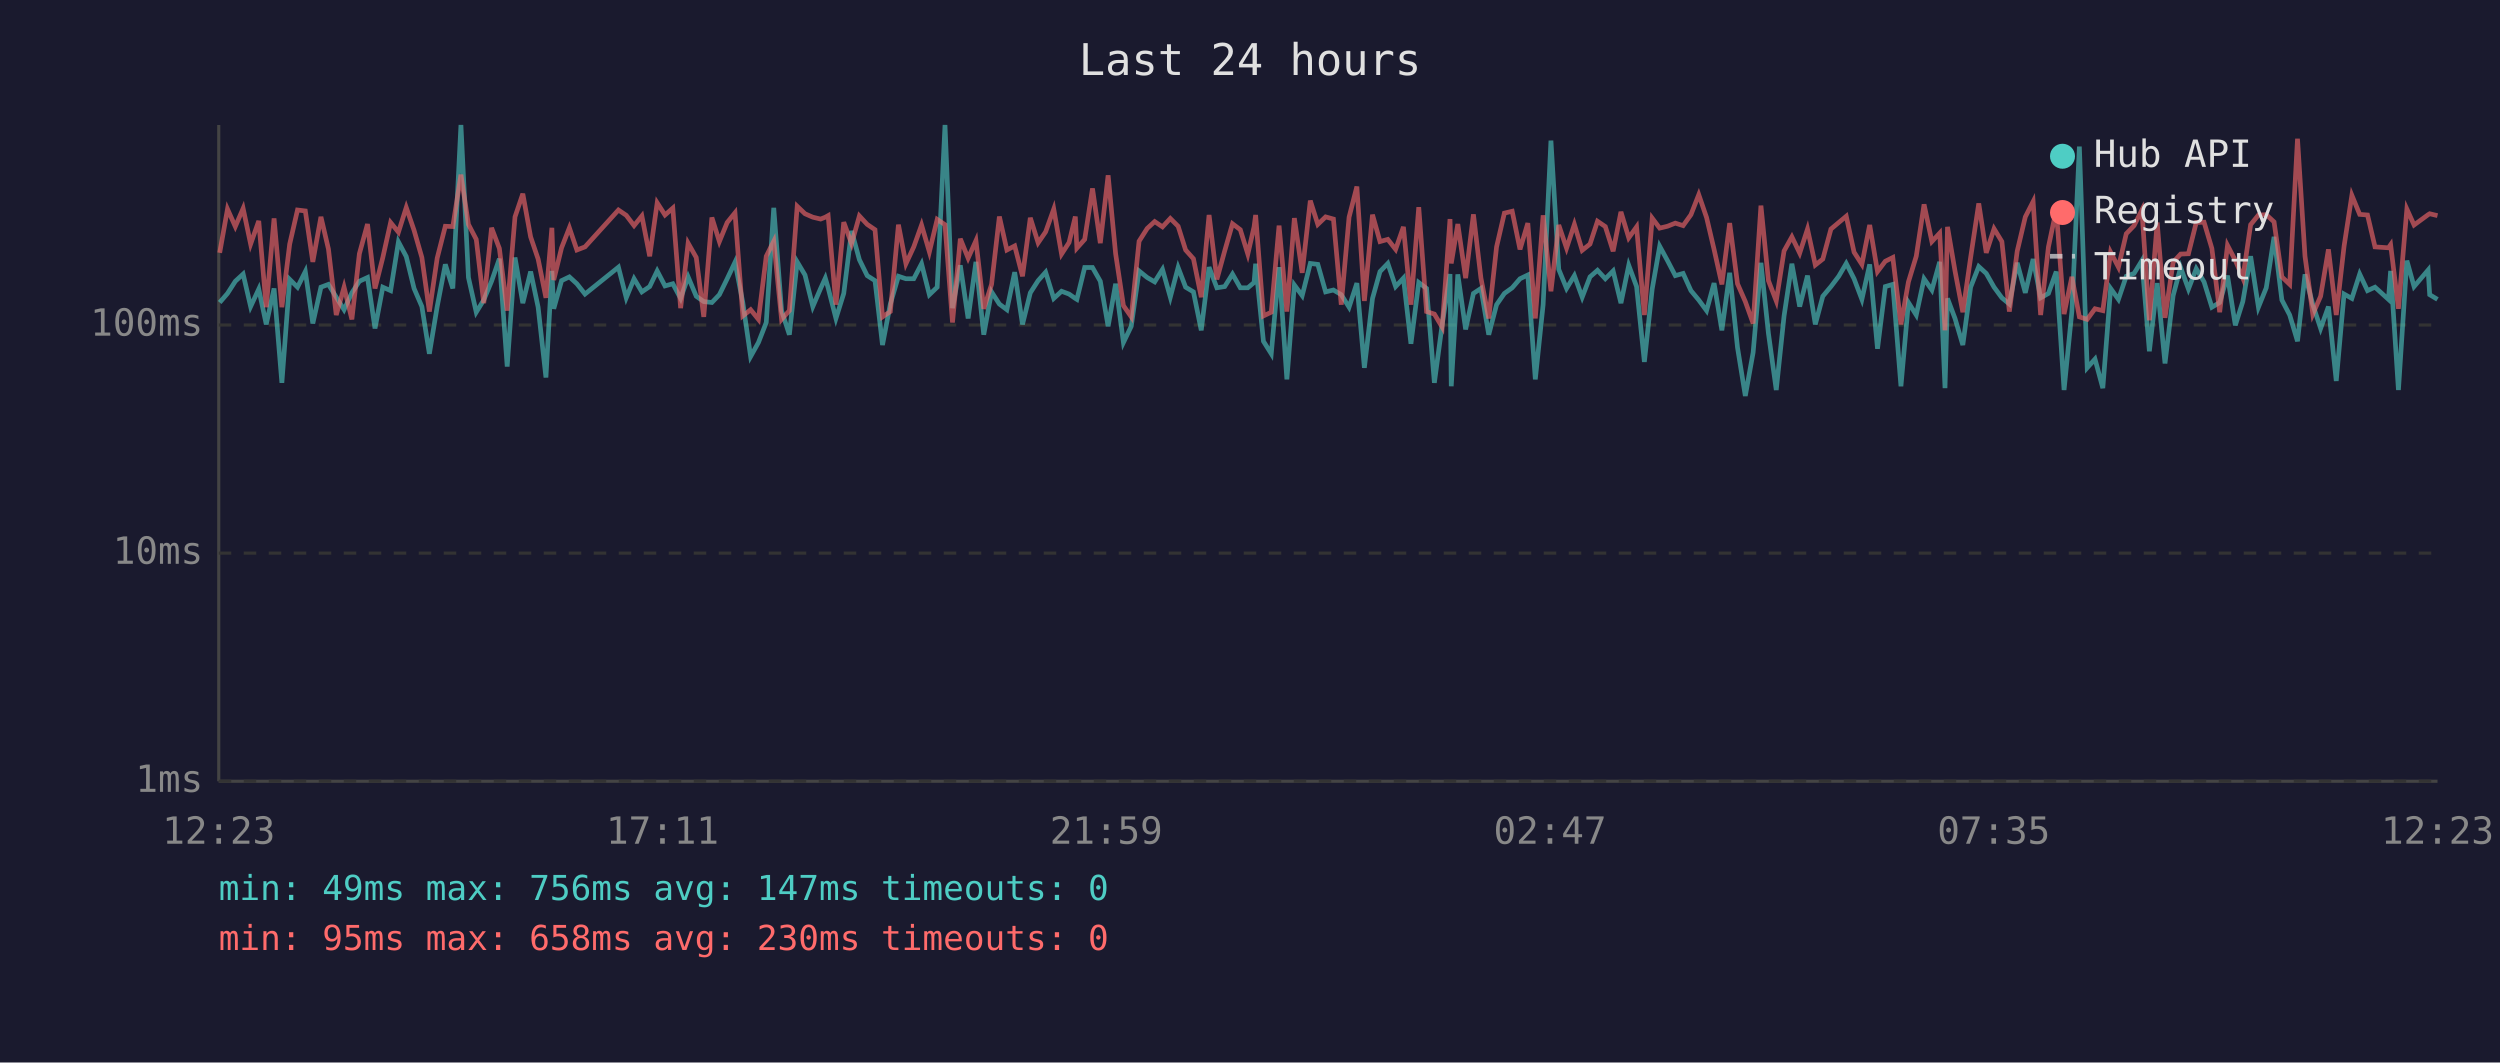
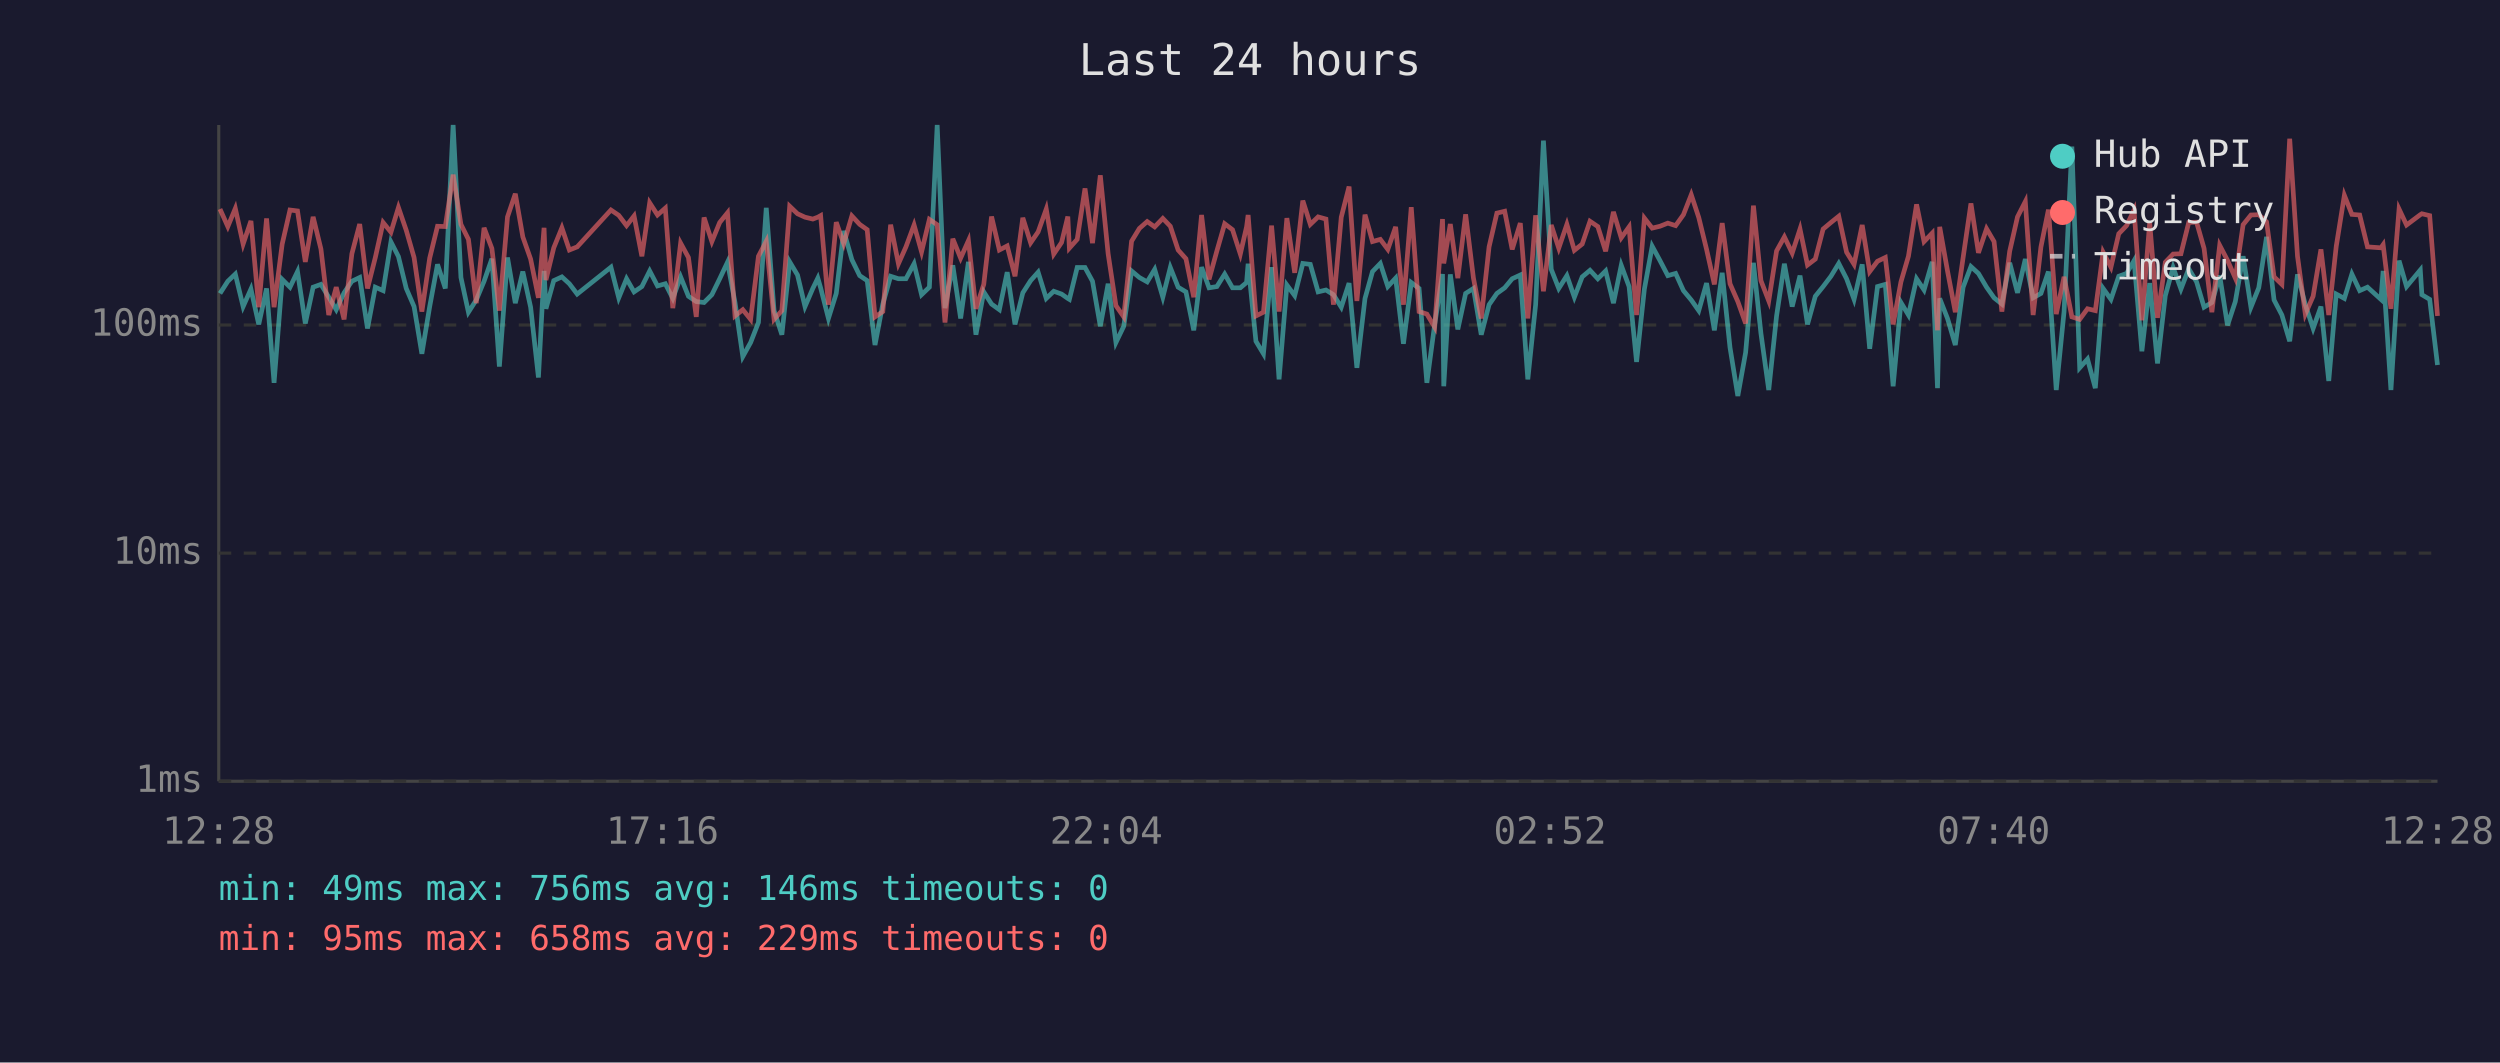
<svg xmlns="http://www.w3.org/2000/svg" viewBox="0 0 800 340" font-family="monospace" font-size="12">
  <rect width="800" height="340" fill="#1a1a2e" />
  <text x="400" y="24" fill="#e0e0e0" font-size="14" text-anchor="middle">Last 24 hours</text>
  <line x1="70" y1="40" x2="70" y2="250" stroke="#444" stroke-width="1" />
  <line x1="70" y1="250" x2="780" y2="250" stroke="#444" stroke-width="1" />
  <line x1="70" y1="250" x2="780" y2="250" stroke="#333" stroke-width="1" stroke-dasharray="4" />
  <text x="65" y="250" fill="#888" text-anchor="end" dominant-baseline="middle">1ms</text>
  <line x1="70" y1="177" x2="780" y2="177" stroke="#333" stroke-width="1" stroke-dasharray="4" />
  <text x="65" y="177" fill="#888" text-anchor="end" dominant-baseline="middle">10ms</text>
  <line x1="70" y1="104" x2="780" y2="104" stroke="#333" stroke-width="1" stroke-dasharray="4" />
  <text x="65" y="104" fill="#888" text-anchor="end" dominant-baseline="middle">100ms</text>
-   <text x="70" y="270" fill="#888" text-anchor="middle">12:23</text>
-   <text x="212" y="270" fill="#888" text-anchor="middle">17:11</text>
-   <text x="354" y="270" fill="#888" text-anchor="middle">21:59</text>
-   <text x="496" y="270" fill="#888" text-anchor="middle">02:47</text>
-   <text x="638" y="270" fill="#888" text-anchor="middle">07:35</text>
-   <text x="780" y="270" fill="#888" text-anchor="middle">12:23</text>
-   <polyline points="70.3,96.8 72.8,93.9 75.3,90.0 77.8,87.7 80.2,98.1 82.8,92.5 85.2,103.8 87.7,92.3 90.2,122.5 92.7,89.4 95.2,91.9 97.7,86.9 100.1,103.5 102.7,91.9 105.1,91.0 107.6,95.1 110.1,99.1 112.6,93.7 115.0,90.0 117.6,88.8 120.0,105.1 122.5,91.9 125.0,93.0 127.5,77.4 130.0,82.1 132.5,92.3 135.0,98.1 137.4,113.2 139.9,98.1 142.5,84.6 144.9,92.3 147.5,40.0 149.9,88.8 152.4,99.9 154.8,96.0 157.3,90.0 159.8,82.8 162.3,117.3 164.8,82.4 167.3,97.0 169.8,86.9 172.2,98.3 174.7,120.8 176.6,86.7 177.2,98.8 179.7,89.8 182.2,88.6 184.6,90.8 187.2,94.1 197.9,85.5 200.4,95.3 202.9,89.2 205.4,93.4 207.9,91.7 210.3,86.7 212.8,91.5 215.3,90.8 217.8,95.5 220.2,88.6 222.8,94.8 225.2,96.5 227.8,96.8 230.2,94.3 232.7,89.2 235.2,83.9 237.7,96.8 240.2,114.1 242.7,109.6 245.2,103.2 247.6,66.5 250.1,99.4 252.6,107.1 255.1,83.8 257.6,88.0 260.1,98.1 262.6,92.3 264.1,89.0 265.0,92.1 267.5,101.9 270.0,93.9 272.5,73.9 275.0,83.1 277.5,88.2 280.0,89.8 282.4,110.4 284.9,97.3 287.5,88.4 289.9,89.2 292.4,89.2 294.9,84.4 297.4,94.3 299.9,91.9 302.4,40.0 304.8,98.6 307.3,84.9 309.8,101.9 312.3,83.8 314.8,107.1 317.3,93.4 319.8,97.3 322.2,99.1 324.7,87.1 327.2,103.8 329.7,93.7 332.2,89.8 334.6,87.1 337.2,95.5 339.7,93.2 342.1,94.1 344.1,95.5 344.6,95.8 347.1,85.6 349.6,85.6 352.1,90.0 354.6,104.4 357.0,90.8 359.5,109.6 362.0,104.4 364.5,86.7 367.1,88.8 369.5,90.2 372.0,86.2 374.5,95.1 377.0,85.6 379.4,91.9 381.9,93.4 384.4,105.7 386.9,85.5 389.4,92.1 391.9,91.7 394.4,87.7 396.9,92.1 399.3,92.1 401.3,90.4 401.8,84.4 404.3,109.2 406.8,113.2 409.3,85.5 411.8,121.4 414.2,91.2 416.7,94.6 419.3,84.3 421.7,84.6 424.2,93.4 426.7,92.8 429.2,94.3 431.7,98.3 434.2,90.6 436.6,117.7 439.2,95.5 441.6,86.9 444.1,84.3 446.6,91.7 449.1,89.0 451.5,110.0 454.0,90.4 456.5,92.3 459.0,122.5 461.5,103.8 464.0,87.7 464.4,123.6 466.5,87.8 469.0,105.4 471.5,93.9 473.9,92.3 476.4,107.1 478.9,97.5 481.4,93.9 483.9,92.1 486.4,89.2 488.9,88.0 491.3,121.4 493.8,97.5 496.3,45.0 498.8,86.2 501.3,92.3 503.8,88.2 506.3,95.1 508.8,88.6 511.2,86.5 513.7,89.2 516.2,86.7 518.7,97.0 521.2,84.9 523.7,91.7 526.2,115.8 528.7,92.5 531.1,78.8 533.6,83.4 536.1,88.2 538.6,87.5 541.1,93.0 543.6,96.0 546.1,99.4 548.5,90.6 551.0,105.7 553.5,87.3 556.0,111.2 558.5,126.7 561.0,112.8 563.5,84.1 565.9,106.7 568.4,124.8 570.9,101.1 573.4,84.4 575.9,98.1 578.4,88.2 580.9,103.8 583.3,94.8 585.9,91.7 588.4,88.4 590.8,84.3 593.3,89.2 595.8,95.8 598.3,84.6 600.8,111.6 603.3,91.7 605.7,91.0 608.3,123.6 610.7,96.8 613.2,100.8 615.7,89.2 618.2,92.8 620.7,83.8 622.4,124.2 623.2,95.5 625.6,101.9 628.1,110.4 630.6,91.9 633.2,85.3 635.6,87.5 638.1,91.9 640.6,95.3 643.0,97.3 645.5,84.1 648.1,93.7 650.6,82.9 653.0,95.3 655.5,93.9 658.0,86.9 660.5,124.8 663.0,99.7 665.4,46.9 667.9,117.7 670.4,114.9 672.9,124.2 675.4,92.3 677.9,95.8 680.4,88.4 682.9,87.5 685.4,83.4 687.8,112.4 690.3,90.6 692.8,116.3 695.4,94.6 697.8,85.6 700.3,92.5 702.8,86.0 705.3,90.2 707.8,98.3 710.3,96.8 712.8,88.2 715.3,104.1 717.7,96.5 720.2,82.0 722.7,98.3 725.2,92.1 727.7,75.8 730.2,96.0 732.7,100.8 735.2,109.2 737.6,87.8 740.1,97.5 742.6,105.1 745.1,98.1 747.6,121.9 750.1,94.1 752.6,95.5 755.1,87.7 757.6,93.0 760.0,91.9 764.3,95.8 765.0,86.7 767.5,124.8 770.2,83.4 772.5,91.7 777.0,86.4 777.5,94.3 780.0,95.8" fill="none" stroke="#4ecdc4" stroke-width="1.5" opacity="0.6" />
-   <polyline points="70.3,80.9 72.8,66.9 75.3,72.5 77.8,66.7 80.2,78.1 82.8,70.7 85.2,98.3 87.7,69.9 90.2,98.3 92.7,78.1 95.2,67.2 97.7,67.5 100.1,83.8 102.7,69.4 105.1,79.7 107.6,100.8 110.1,91.9 112.6,102.2 115.0,81.2 117.6,71.7 120.0,92.3 122.5,82.4 125.0,71.2 127.5,74.3 130.0,66.4 132.5,73.7 135.0,82.4 137.4,99.7 139.9,82.6 142.5,72.4 144.9,72.5 147.5,55.9 149.9,71.8 152.4,76.6 154.8,97.0 157.3,72.9 159.8,79.5 162.3,99.4 164.8,69.4 167.3,62.0 169.8,75.8 172.2,82.9 174.7,95.3 176.6,72.9 177.2,89.6 179.7,79.3 182.2,72.9 184.6,80.0 187.2,79.0 197.9,67.2 200.4,68.9 202.9,72.2 205.4,69.1 207.9,82.0 210.3,64.9 212.8,68.8 215.3,66.6 217.8,98.6 220.2,77.8 222.8,82.4 225.2,101.4 227.8,69.6 230.2,77.3 232.7,71.2 235.2,68.1 237.7,101.1 240.2,99.1 242.7,102.2 245.2,82.0 247.6,77.2 250.1,102.2 252.6,99.4 255.1,66.0 257.6,68.4 260.1,69.5 262.6,70.1 264.1,69.5 265.0,69.0 267.5,97.5 270.0,71.1 272.5,78.0 275.0,69.1 277.5,71.8 280.0,73.5 282.4,101.4 284.9,99.7 287.5,71.9 289.9,84.4 292.4,79.0 294.9,72.0 297.4,80.6 299.9,70.2 302.4,71.9 304.8,103.2 307.3,76.4 309.8,82.6 312.3,77.0 314.8,98.8 317.3,91.0 319.8,69.3 322.2,80.0 324.7,78.7 327.2,88.4 329.7,69.7 332.2,77.7 334.6,74.2 337.2,66.9 339.7,81.3 342.1,77.6 344.1,69.3 344.6,79.4 347.1,76.6 349.6,60.3 352.1,77.8 354.6,56.1 357.0,81.2 359.5,97.8 362.0,101.4 364.5,77.2 367.1,73.1 369.5,70.9 372.0,72.6 374.5,69.9 377.0,72.4 379.4,80.0 381.9,82.8 384.4,95.1 386.9,68.8 389.4,89.4 391.9,80.3 394.4,71.6 396.9,73.5 399.3,81.3 401.3,72.6 401.8,68.8 404.3,101.1 406.8,99.9 409.3,72.2 411.8,99.7 414.2,69.8 416.7,87.3 419.3,64.2 421.7,71.8 424.2,69.4 426.7,70.1 429.2,97.5 431.7,69.5 434.2,59.7 436.6,96.3 439.2,68.7 441.6,77.3 444.1,76.6 446.6,79.8 449.1,72.6 451.5,97.5 454.0,66.3 456.5,99.7 459.0,100.5 461.5,104.7 464.0,70.1 464.4,84.3 466.5,71.7 469.0,89.0 471.5,68.6 473.9,89.0 476.4,101.9 478.9,79.0 481.4,68.2 483.9,67.6 486.4,79.8 488.9,71.4 491.3,101.9 493.8,68.9 496.3,93.2 498.8,72.0 501.3,79.4 503.8,71.8 506.3,80.1 508.8,78.1 511.2,70.8 513.7,72.5 516.2,80.4 518.7,67.8 521.2,76.1 523.7,72.6 526.2,100.8 528.7,69.8 531.1,73.0 533.6,72.4 536.1,71.4 538.6,72.2 541.1,68.7 543.6,62.3 546.1,69.6 548.5,79.8 551.0,91.0 553.5,71.4 556.0,90.8 558.5,96.5 561.0,103.5 563.5,65.8 565.9,89.8 568.4,96.3 570.9,80.3 573.4,75.8 575.9,81.0 578.4,73.3 580.9,84.8 583.3,82.9 585.9,73.3 588.4,71.2 590.8,69.2 593.3,80.7 595.8,84.6 598.3,72.0 600.8,86.9 603.3,83.6 605.7,82.4 608.3,103.8 610.7,90.2 613.2,82.0 615.7,65.4 618.2,77.3 620.7,74.6 622.4,105.7 623.2,72.6 625.6,86.7 628.1,99.9 630.6,82.4 633.2,65.1 635.6,80.9 638.1,73.2 640.6,77.3 643.0,99.7 645.5,80.4 648.1,69.4 650.6,64.5 653.0,100.8 655.5,79.0 658.0,67.1 660.5,100.5 663.0,88.6 665.4,101.4 667.9,102.2 670.4,98.8 672.9,99.4 675.4,80.7 677.9,85.5 680.4,74.8 682.9,72.2 685.4,67.2 687.8,102.5 690.3,71.2 692.8,101.7 695.4,83.9 697.8,81.3 700.3,81.2 702.8,71.2 705.3,71.1 707.8,79.5 710.3,99.9 712.8,78.5 715.3,83.3 717.7,89.0 720.2,71.9 722.7,68.8 725.2,68.7 727.7,71.0 730.2,88.6 732.7,91.0 735.2,44.4 737.6,82.0 740.1,100.5 742.6,94.8 745.1,79.8 747.6,100.8 750.1,78.8 752.6,62.5 755.1,68.6 757.6,68.8 760.0,79.0 764.3,79.3 765.0,78.3 767.5,98.8 770.2,66.9 772.5,72.0 777.0,68.7 777.5,68.4 780.0,69.0" fill="none" stroke="#ff6b6b" stroke-width="1.5" opacity="0.6" />
+   <text x="70" y="270" fill="#888" text-anchor="middle">12:28</text>
+   <text x="212" y="270" fill="#888" text-anchor="middle">17:16</text>
+   <text x="354" y="270" fill="#888" text-anchor="middle">22:04</text>
+   <text x="496" y="270" fill="#888" text-anchor="middle">02:52</text>
+   <text x="638" y="270" fill="#888" text-anchor="middle">07:40</text>
+   <text x="780" y="270" fill="#888" text-anchor="middle">12:28</text>
+   <polyline points="70.4,93.9 72.9,90.0 75.3,87.7 77.8,98.1 80.3,92.5 82.8,103.8 85.3,92.3 87.7,122.5 90.3,89.4 92.8,91.9 95.2,86.9 97.7,103.5 100.2,91.9 102.7,91.0 105.2,95.1 107.6,99.1 110.1,93.7 112.6,90.0 115.1,88.8 117.6,105.1 120.1,91.9 122.6,93.0 125.1,77.4 127.5,82.1 130.0,92.3 132.5,98.1 135.0,113.2 137.5,98.1 140.0,84.6 142.5,92.3 145.0,40.0 147.5,88.8 149.9,99.9 152.4,96.0 154.9,90.0 157.4,82.8 159.8,117.3 162.4,82.4 164.9,97.0 167.3,86.9 169.8,98.3 172.3,120.8 174.1,86.7 174.7,98.8 177.2,89.8 179.8,88.6 182.2,90.8 184.7,94.1 195.5,85.5 198.0,95.3 200.5,89.2 202.9,93.4 205.4,91.7 207.9,86.7 210.4,91.5 212.9,90.8 215.3,95.5 217.8,88.6 220.3,94.8 222.8,96.5 225.3,96.8 227.8,94.3 230.3,89.2 232.8,83.9 235.2,96.8 237.7,114.1 240.2,109.6 242.7,103.2 245.2,66.5 247.7,99.4 250.2,107.1 252.7,83.8 255.2,88.0 257.6,98.1 260.1,92.3 261.7,89.0 262.6,92.1 265.1,101.9 267.6,93.9 270.0,73.9 272.6,83.1 275.1,88.2 277.5,89.8 280.0,110.4 282.5,97.3 285.0,88.4 287.5,89.2 289.9,89.2 292.5,84.4 294.9,94.3 297.4,91.9 299.9,40.0 302.4,98.6 304.9,84.9 307.4,101.9 309.9,83.8 312.3,107.1 314.8,93.4 317.3,97.3 319.8,99.1 322.3,87.1 324.8,103.8 327.3,93.7 329.8,89.8 332.2,87.1 334.8,95.5 337.2,93.2 339.7,94.1 341.7,95.5 342.2,95.8 344.7,85.6 347.2,85.6 349.6,90.0 352.1,104.4 354.6,90.8 357.1,109.6 359.6,104.4 362.1,86.7 364.6,88.8 367.1,90.2 369.5,86.2 372.1,95.1 374.5,85.6 377.0,91.9 379.5,93.4 382.0,105.7 384.5,85.5 386.9,92.1 389.4,91.7 391.9,87.7 394.4,92.1 396.9,92.1 398.9,90.4 399.4,84.4 401.9,109.2 404.3,113.2 406.9,85.5 409.3,121.4 411.8,91.2 414.3,94.6 416.9,84.3 419.3,84.6 421.8,93.4 424.3,92.8 426.7,94.3 429.2,98.3 431.7,90.6 434.2,117.7 436.8,95.5 439.2,86.9 441.7,84.3 444.1,91.7 446.6,89.0 449.1,110.0 451.6,90.4 454.1,92.3 456.6,122.5 459.1,103.8 461.6,87.7 462.0,123.6 464.1,87.8 466.5,105.4 469.0,93.9 471.5,92.3 474.0,107.1 476.5,97.5 479.0,93.9 481.5,92.1 483.9,89.2 486.5,88.0 488.9,121.4 491.4,97.5 493.9,45.0 496.4,86.2 498.8,92.3 501.4,88.2 503.8,95.1 506.3,88.6 508.8,86.5 511.3,89.2 513.8,86.7 516.3,97.0 518.8,84.9 521.3,91.7 523.7,115.8 526.2,92.5 528.7,78.8 531.2,83.4 533.7,88.2 536.2,87.5 538.7,93.0 541.2,96.0 543.6,99.4 546.1,90.6 548.6,105.7 551.1,87.3 553.6,111.2 556.1,126.7 558.6,112.8 561.1,84.1 563.5,106.7 566.0,124.8 568.5,101.1 571.0,84.4 573.5,98.1 576.0,88.2 578.4,103.8 580.9,94.8 583.4,91.7 585.9,88.4 588.4,84.3 590.9,89.2 593.3,95.8 595.9,84.6 598.3,111.6 600.8,91.7 603.3,91.0 605.8,123.6 608.3,96.8 610.7,100.8 613.3,89.2 615.7,92.8 618.3,83.8 620.0,124.2 620.7,95.5 623.2,101.9 625.7,110.4 628.2,91.9 630.7,85.3 633.1,87.5 635.7,91.9 638.1,95.3 640.6,97.3 643.1,84.1 645.6,93.7 648.1,82.9 650.6,95.3 653.1,93.9 655.5,86.9 658.0,124.8 660.5,99.7 663.0,46.9 665.5,117.7 668.0,114.9 670.5,124.2 673.0,92.3 675.5,95.8 678.0,88.4 680.5,87.5 682.9,83.4 685.4,112.4 687.9,90.6 690.4,116.3 692.9,94.6 695.4,85.6 697.9,92.5 700.4,86.0 702.9,90.2 705.3,98.3 707.8,96.8 710.3,88.2 712.8,104.1 715.3,96.5 717.8,82.0 720.3,98.3 722.8,92.1 725.3,75.8 727.7,96.0 730.2,100.8 732.7,109.2 735.2,87.8 737.7,97.5 740.2,105.1 742.7,98.1 745.2,121.9 747.6,94.1 750.2,95.5 752.6,87.7 755.1,93.0 757.6,91.9 761.9,95.8 762.6,86.7 765.1,124.8 767.7,83.4 770.1,91.7 774.5,86.4 775.0,94.3 777.5,95.8 780.0,116.8" fill="none" stroke="#4ecdc4" stroke-width="1.5" opacity="0.6" />
+   <polyline points="70.4,66.9 72.9,72.5 75.3,66.7 77.8,78.1 80.3,70.7 82.8,98.3 85.3,69.9 87.7,98.3 90.3,78.1 92.8,67.2 95.2,67.5 97.7,83.8 100.2,69.4 102.7,79.7 105.2,100.8 107.6,91.9 110.1,102.2 112.6,81.2 115.1,71.7 117.6,92.3 120.1,82.4 122.6,71.2 125.1,74.3 127.5,66.4 130.0,73.7 132.5,82.4 135.0,99.7 137.5,82.6 140.0,72.4 142.5,72.5 145.0,55.9 147.5,71.8 149.9,76.6 152.4,97.0 154.9,72.9 157.4,79.5 159.8,99.4 162.4,69.4 164.9,62.0 167.3,75.8 169.8,82.9 172.3,95.3 174.1,72.9 174.7,89.6 177.2,79.3 179.8,72.9 182.2,80.0 184.7,79.0 195.5,67.2 198.0,68.9 200.5,72.2 202.9,69.1 205.4,82.0 207.9,64.9 210.4,68.8 212.9,66.6 215.3,98.6 217.8,77.8 220.3,82.4 222.8,101.4 225.3,69.6 227.8,77.3 230.3,71.2 232.8,68.1 235.2,101.1 237.7,99.1 240.2,102.2 242.7,82.0 245.2,77.2 247.7,102.2 250.2,99.4 252.7,66.0 255.2,68.4 257.6,69.5 260.1,70.1 261.7,69.5 262.6,69.0 265.1,97.5 267.6,71.1 270.0,78.0 272.6,69.1 275.1,71.8 277.5,73.5 280.0,101.4 282.5,99.7 285.0,71.9 287.5,84.4 289.9,79.0 292.5,72.0 294.9,80.6 297.4,70.2 299.9,71.9 302.4,103.2 304.9,76.4 307.4,82.6 309.9,77.0 312.3,98.8 314.8,91.0 317.3,69.3 319.8,80.0 322.3,78.7 324.8,88.4 327.3,69.7 329.8,77.7 332.2,74.2 334.8,66.9 337.2,81.3 339.7,77.6 341.7,69.3 342.2,79.4 344.7,76.6 347.2,60.3 349.6,77.8 352.1,56.1 354.6,81.2 357.1,97.8 359.6,101.4 362.1,77.2 364.6,73.1 367.1,70.9 369.5,72.6 372.1,69.9 374.5,72.4 377.0,80.0 379.5,82.8 382.0,95.1 384.5,68.8 386.9,89.4 389.4,80.3 391.9,71.6 394.4,73.5 396.9,81.3 398.9,72.6 399.4,68.8 401.9,101.1 404.3,99.9 406.9,72.2 409.3,99.7 411.8,69.8 414.3,87.3 416.9,64.2 419.3,71.8 421.8,69.4 424.3,70.1 426.7,97.5 429.2,69.5 431.7,59.7 434.2,96.3 436.8,68.7 439.2,77.3 441.7,76.6 444.1,79.8 446.6,72.6 449.1,97.5 451.6,66.3 454.1,99.7 456.6,100.5 459.1,104.7 461.6,70.1 462.0,84.3 464.1,71.7 466.5,89.0 469.0,68.6 471.5,89.0 474.0,101.9 476.5,79.0 479.0,68.2 481.5,67.6 483.9,79.8 486.5,71.4 488.9,101.9 491.4,68.9 493.9,93.2 496.4,72.0 498.8,79.4 501.4,71.8 503.8,80.1 506.3,78.1 508.8,70.8 511.3,72.5 513.8,80.4 516.3,67.8 518.8,76.1 521.3,72.6 523.7,100.8 526.2,69.8 528.7,73.0 531.2,72.4 533.7,71.4 536.2,72.2 538.7,68.7 541.2,62.3 543.6,69.6 546.1,79.8 548.6,91.0 551.1,71.4 553.6,90.8 556.1,96.5 558.6,103.5 561.1,65.8 563.5,89.8 566.0,96.3 568.5,80.3 571.0,75.8 573.5,81.0 576.0,73.3 578.4,84.8 580.9,82.9 583.4,73.3 585.9,71.2 588.4,69.2 590.9,80.7 593.3,84.6 595.9,72.0 598.3,86.9 600.8,83.6 603.3,82.4 605.8,103.8 608.3,90.2 610.7,82.0 613.3,65.4 615.7,77.3 618.3,74.6 620.0,105.7 620.7,72.6 623.2,86.7 625.7,99.9 628.2,82.4 630.7,65.1 633.1,80.9 635.7,73.2 638.1,77.3 640.6,99.7 643.1,80.4 645.6,69.4 648.1,64.5 650.6,100.8 653.1,79.0 655.5,67.1 658.0,100.5 660.5,88.6 663.0,101.4 665.5,102.2 668.0,98.8 670.5,99.4 673.0,80.7 675.5,85.5 678.0,74.8 680.5,72.2 682.9,67.2 685.4,102.5 687.9,71.2 690.4,101.7 692.9,83.9 695.4,81.3 697.9,81.2 700.4,71.2 702.9,71.1 705.3,79.5 707.8,99.9 710.3,78.5 712.8,83.3 715.3,89.0 717.8,71.9 720.3,68.8 722.8,68.7 725.3,71.0 727.7,88.6 730.2,91.0 732.7,44.4 735.2,82.0 737.7,100.5 740.2,94.8 742.7,79.8 745.2,100.8 747.6,78.8 750.2,62.5 752.6,68.6 755.1,68.8 757.6,79.0 761.9,79.3 762.6,78.3 765.1,98.8 767.7,66.9 770.1,72.0 774.5,68.7 775.0,68.4 777.5,69.0 780.0,101.1" fill="none" stroke="#ff6b6b" stroke-width="1.5" opacity="0.6" />
  <circle cx="660" cy="50" r="4" fill="#4ecdc4" />
  <text x="670" y="50" fill="#e0e0e0" dominant-baseline="middle">Hub API</text>
  <circle cx="660" cy="68" r="4" fill="#ff6b6b" />
  <text x="670" y="68" fill="#e0e0e0" dominant-baseline="middle">Registry</text>
  <line x1="656" y1="82" x2="664" y2="82" stroke="#e0e0e0" stroke-width="1.5" stroke-dasharray="4,3" opacity="0.7" />
  <text x="670" y="86" fill="#e0e0e0" dominant-baseline="middle">Timeout</text>
-   <text x="70" y="288" fill="#4ecdc4" font-size="11">min: 49ms  max: 756ms  avg: 147ms  timeouts: 0</text>
-   <text x="70" y="304" fill="#ff6b6b" font-size="11">min: 95ms  max: 658ms  avg: 230ms  timeouts: 0</text>
+   <text x="70" y="288" fill="#4ecdc4" font-size="11">min: 49ms  max: 756ms  avg: 146ms  timeouts: 0</text>
+   <text x="70" y="304" fill="#ff6b6b" font-size="11">min: 95ms  max: 658ms  avg: 229ms  timeouts: 0</text>
</svg>
